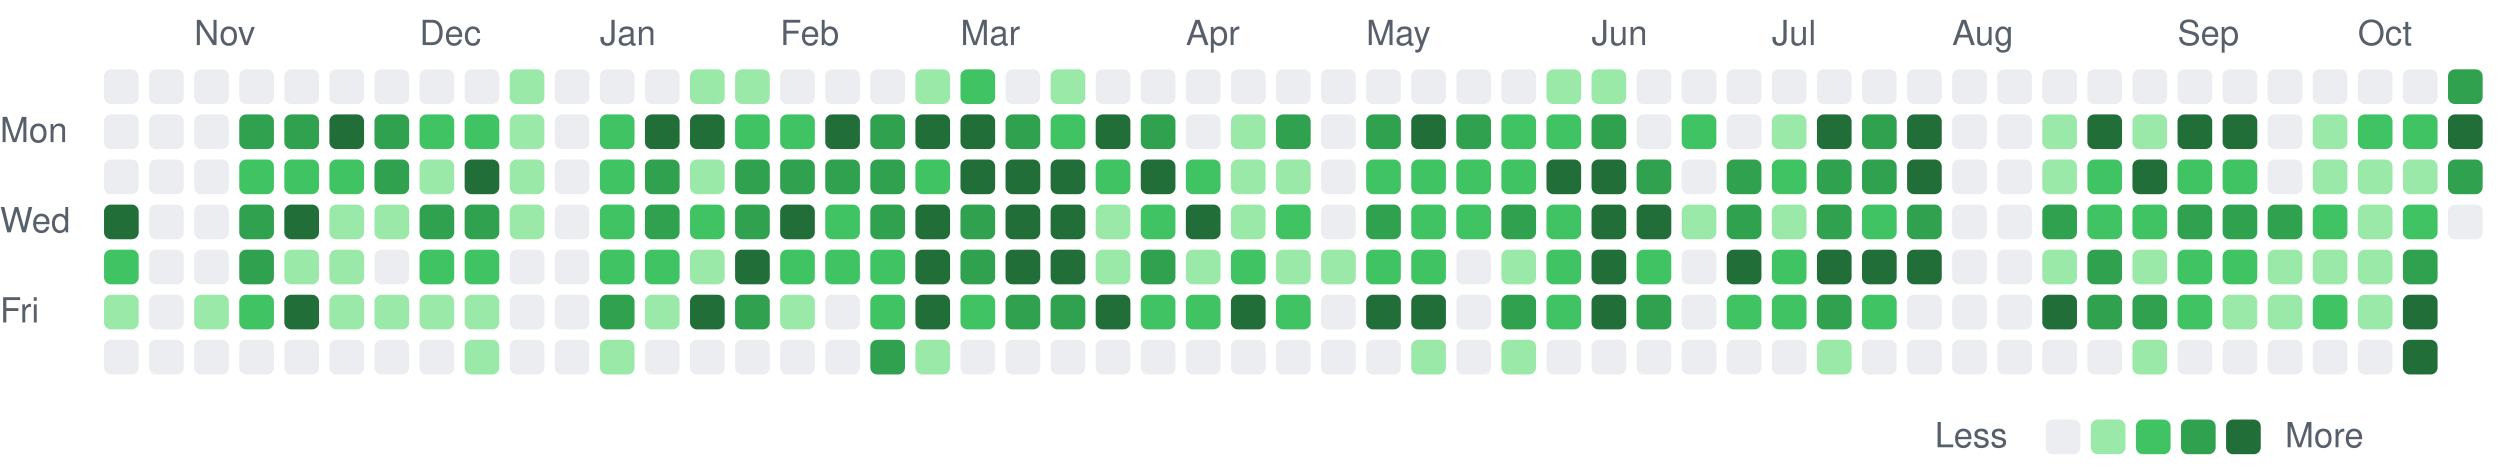
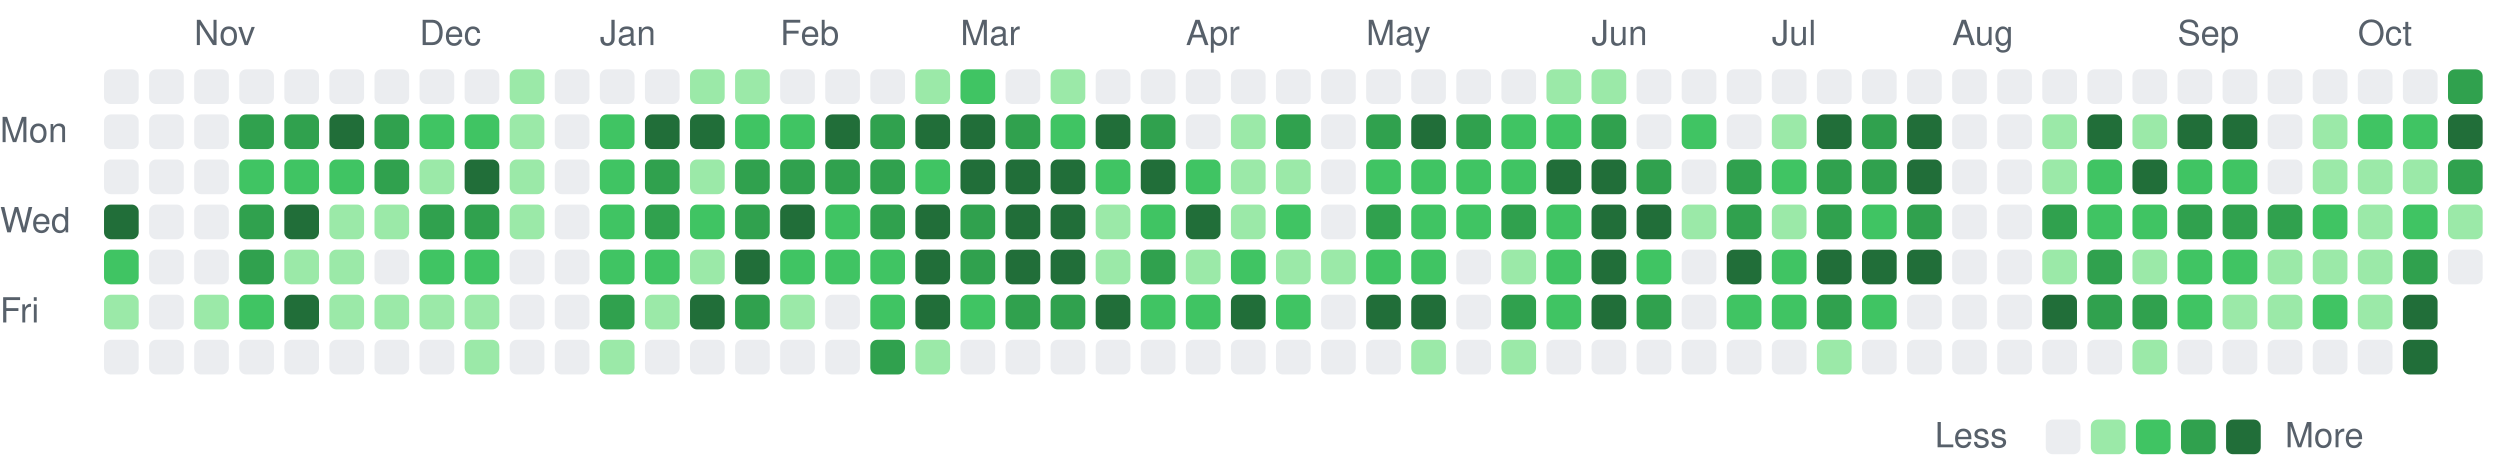
<svg xmlns="http://www.w3.org/2000/svg" viewBox="0 0 721 135" width="721" height="135" role="img" aria-label="Combined GitHub and GitLab contributions over the last year">
  <style>
text { font: 10px -apple-system, BlinkMacSystemFont, 'Segoe UI', Helvetica, Arial, sans-serif; fill: #57606a; }
.c0 { fill: #ebedf0; }
.c1 { fill: #9be9a8; }
.c2 { fill: #40c463; }
.c3 { fill: #30a14e; }
.c4 { fill: #216e39; }
@media (prefers-color-scheme: dark) {
text { fill: #acacac; }
.c0 { fill: #373737; }
.c1 { fill: #0e4429; }
.c2 { fill: #006d32; }
.c3 { fill: #26a641; }
.c4 { fill: #39d353; }
}
</style>
  <text x="56" y="13">Nov</text>
  <text x="121" y="13">Dec</text>
  <text x="173" y="13">Jan</text>
  <text x="225" y="13">Feb</text>
  <text x="277" y="13">Mar</text>
  <text x="342" y="13">Apr</text>
  <text x="394" y="13">May</text>
  <text x="459" y="13">Jun</text>
  <text x="511" y="13">Jul</text>
  <text x="563" y="13">Aug</text>
  <text x="628" y="13">Sep</text>
  <text x="680" y="13">Oct</text>
  <text x="0" y="41">Mon</text>
  <text x="0" y="67">Wed</text>
  <text x="0" y="93">Fri</text>
  <rect class="c0" x="30" y="20" width="10" height="10" rx="2" />
  <rect class="c0" x="30" y="33" width="10" height="10" rx="2" />
  <rect class="c0" x="30" y="46" width="10" height="10" rx="2" />
  <rect class="c4" x="30" y="59" width="10" height="10" rx="2" />
  <rect class="c2" x="30" y="72" width="10" height="10" rx="2" />
  <rect class="c1" x="30" y="85" width="10" height="10" rx="2" />
  <rect class="c0" x="30" y="98" width="10" height="10" rx="2" />
  <rect class="c0" x="43" y="20" width="10" height="10" rx="2" />
  <rect class="c0" x="43" y="33" width="10" height="10" rx="2" />
  <rect class="c0" x="43" y="46" width="10" height="10" rx="2" />
  <rect class="c0" x="43" y="59" width="10" height="10" rx="2" />
  <rect class="c0" x="43" y="72" width="10" height="10" rx="2" />
  <rect class="c0" x="43" y="85" width="10" height="10" rx="2" />
  <rect class="c0" x="43" y="98" width="10" height="10" rx="2" />
  <rect class="c0" x="56" y="20" width="10" height="10" rx="2" />
  <rect class="c0" x="56" y="33" width="10" height="10" rx="2" />
  <rect class="c0" x="56" y="46" width="10" height="10" rx="2" />
  <rect class="c0" x="56" y="59" width="10" height="10" rx="2" />
  <rect class="c0" x="56" y="72" width="10" height="10" rx="2" />
  <rect class="c1" x="56" y="85" width="10" height="10" rx="2" />
  <rect class="c0" x="56" y="98" width="10" height="10" rx="2" />
  <rect class="c0" x="69" y="20" width="10" height="10" rx="2" />
  <rect class="c3" x="69" y="33" width="10" height="10" rx="2" />
  <rect class="c2" x="69" y="46" width="10" height="10" rx="2" />
  <rect class="c3" x="69" y="59" width="10" height="10" rx="2" />
  <rect class="c3" x="69" y="72" width="10" height="10" rx="2" />
  <rect class="c2" x="69" y="85" width="10" height="10" rx="2" />
  <rect class="c0" x="69" y="98" width="10" height="10" rx="2" />
  <rect class="c0" x="82" y="20" width="10" height="10" rx="2" />
  <rect class="c3" x="82" y="33" width="10" height="10" rx="2" />
  <rect class="c2" x="82" y="46" width="10" height="10" rx="2" />
  <rect class="c4" x="82" y="59" width="10" height="10" rx="2" />
  <rect class="c1" x="82" y="72" width="10" height="10" rx="2" />
  <rect class="c4" x="82" y="85" width="10" height="10" rx="2" />
  <rect class="c0" x="82" y="98" width="10" height="10" rx="2" />
  <rect class="c0" x="95" y="20" width="10" height="10" rx="2" />
  <rect class="c4" x="95" y="33" width="10" height="10" rx="2" />
  <rect class="c2" x="95" y="46" width="10" height="10" rx="2" />
  <rect class="c1" x="95" y="59" width="10" height="10" rx="2" />
  <rect class="c1" x="95" y="72" width="10" height="10" rx="2" />
  <rect class="c1" x="95" y="85" width="10" height="10" rx="2" />
  <rect class="c0" x="95" y="98" width="10" height="10" rx="2" />
  <rect class="c0" x="108" y="20" width="10" height="10" rx="2" />
  <rect class="c3" x="108" y="33" width="10" height="10" rx="2" />
  <rect class="c3" x="108" y="46" width="10" height="10" rx="2" />
  <rect class="c1" x="108" y="59" width="10" height="10" rx="2" />
  <rect class="c0" x="108" y="72" width="10" height="10" rx="2" />
  <rect class="c1" x="108" y="85" width="10" height="10" rx="2" />
  <rect class="c0" x="108" y="98" width="10" height="10" rx="2" />
  <rect class="c0" x="121" y="20" width="10" height="10" rx="2" />
  <rect class="c2" x="121" y="33" width="10" height="10" rx="2" />
  <rect class="c1" x="121" y="46" width="10" height="10" rx="2" />
  <rect class="c3" x="121" y="59" width="10" height="10" rx="2" />
  <rect class="c2" x="121" y="72" width="10" height="10" rx="2" />
  <rect class="c1" x="121" y="85" width="10" height="10" rx="2" />
  <rect class="c0" x="121" y="98" width="10" height="10" rx="2" />
  <rect class="c0" x="134" y="20" width="10" height="10" rx="2" />
  <rect class="c2" x="134" y="33" width="10" height="10" rx="2" />
  <rect class="c4" x="134" y="46" width="10" height="10" rx="2" />
  <rect class="c3" x="134" y="59" width="10" height="10" rx="2" />
  <rect class="c2" x="134" y="72" width="10" height="10" rx="2" />
  <rect class="c1" x="134" y="85" width="10" height="10" rx="2" />
  <rect class="c1" x="134" y="98" width="10" height="10" rx="2" />
  <rect class="c1" x="147" y="20" width="10" height="10" rx="2" />
  <rect class="c1" x="147" y="33" width="10" height="10" rx="2" />
  <rect class="c1" x="147" y="46" width="10" height="10" rx="2" />
  <rect class="c1" x="147" y="59" width="10" height="10" rx="2" />
  <rect class="c0" x="147" y="72" width="10" height="10" rx="2" />
  <rect class="c0" x="147" y="85" width="10" height="10" rx="2" />
  <rect class="c0" x="147" y="98" width="10" height="10" rx="2" />
  <rect class="c0" x="160" y="20" width="10" height="10" rx="2" />
  <rect class="c0" x="160" y="33" width="10" height="10" rx="2" />
  <rect class="c0" x="160" y="46" width="10" height="10" rx="2" />
  <rect class="c0" x="160" y="59" width="10" height="10" rx="2" />
  <rect class="c0" x="160" y="72" width="10" height="10" rx="2" />
  <rect class="c0" x="160" y="85" width="10" height="10" rx="2" />
  <rect class="c0" x="160" y="98" width="10" height="10" rx="2" />
  <rect class="c0" x="173" y="20" width="10" height="10" rx="2" />
  <rect class="c2" x="173" y="33" width="10" height="10" rx="2" />
  <rect class="c2" x="173" y="46" width="10" height="10" rx="2" />
  <rect class="c2" x="173" y="59" width="10" height="10" rx="2" />
  <rect class="c2" x="173" y="72" width="10" height="10" rx="2" />
  <rect class="c3" x="173" y="85" width="10" height="10" rx="2" />
  <rect class="c1" x="173" y="98" width="10" height="10" rx="2" />
  <rect class="c0" x="186" y="20" width="10" height="10" rx="2" />
  <rect class="c4" x="186" y="33" width="10" height="10" rx="2" />
  <rect class="c3" x="186" y="46" width="10" height="10" rx="2" />
  <rect class="c3" x="186" y="59" width="10" height="10" rx="2" />
  <rect class="c2" x="186" y="72" width="10" height="10" rx="2" />
  <rect class="c1" x="186" y="85" width="10" height="10" rx="2" />
  <rect class="c0" x="186" y="98" width="10" height="10" rx="2" />
  <rect class="c1" x="199" y="20" width="10" height="10" rx="2" />
  <rect class="c4" x="199" y="33" width="10" height="10" rx="2" />
  <rect class="c1" x="199" y="46" width="10" height="10" rx="2" />
  <rect class="c2" x="199" y="59" width="10" height="10" rx="2" />
  <rect class="c1" x="199" y="72" width="10" height="10" rx="2" />
  <rect class="c4" x="199" y="85" width="10" height="10" rx="2" />
  <rect class="c0" x="199" y="98" width="10" height="10" rx="2" />
  <rect class="c1" x="212" y="20" width="10" height="10" rx="2" />
  <rect class="c2" x="212" y="33" width="10" height="10" rx="2" />
  <rect class="c3" x="212" y="46" width="10" height="10" rx="2" />
  <rect class="c3" x="212" y="59" width="10" height="10" rx="2" />
  <rect class="c4" x="212" y="72" width="10" height="10" rx="2" />
  <rect class="c3" x="212" y="85" width="10" height="10" rx="2" />
  <rect class="c0" x="212" y="98" width="10" height="10" rx="2" />
  <rect class="c0" x="225" y="20" width="10" height="10" rx="2" />
  <rect class="c2" x="225" y="33" width="10" height="10" rx="2" />
  <rect class="c3" x="225" y="46" width="10" height="10" rx="2" />
  <rect class="c4" x="225" y="59" width="10" height="10" rx="2" />
  <rect class="c2" x="225" y="72" width="10" height="10" rx="2" />
  <rect class="c1" x="225" y="85" width="10" height="10" rx="2" />
  <rect class="c0" x="225" y="98" width="10" height="10" rx="2" />
  <rect class="c0" x="238" y="20" width="10" height="10" rx="2" />
  <rect class="c4" x="238" y="33" width="10" height="10" rx="2" />
  <rect class="c3" x="238" y="46" width="10" height="10" rx="2" />
  <rect class="c2" x="238" y="59" width="10" height="10" rx="2" />
  <rect class="c2" x="238" y="72" width="10" height="10" rx="2" />
  <rect class="c0" x="238" y="85" width="10" height="10" rx="2" />
  <rect class="c0" x="238" y="98" width="10" height="10" rx="2" />
  <rect class="c0" x="251" y="20" width="10" height="10" rx="2" />
  <rect class="c3" x="251" y="33" width="10" height="10" rx="2" />
  <rect class="c3" x="251" y="46" width="10" height="10" rx="2" />
  <rect class="c3" x="251" y="59" width="10" height="10" rx="2" />
  <rect class="c2" x="251" y="72" width="10" height="10" rx="2" />
  <rect class="c2" x="251" y="85" width="10" height="10" rx="2" />
  <rect class="c3" x="251" y="98" width="10" height="10" rx="2" />
  <rect class="c1" x="264" y="20" width="10" height="10" rx="2" />
  <rect class="c4" x="264" y="33" width="10" height="10" rx="2" />
  <rect class="c2" x="264" y="46" width="10" height="10" rx="2" />
  <rect class="c4" x="264" y="59" width="10" height="10" rx="2" />
  <rect class="c4" x="264" y="72" width="10" height="10" rx="2" />
  <rect class="c4" x="264" y="85" width="10" height="10" rx="2" />
  <rect class="c1" x="264" y="98" width="10" height="10" rx="2" />
  <rect class="c2" x="277" y="20" width="10" height="10" rx="2" />
  <rect class="c4" x="277" y="33" width="10" height="10" rx="2" />
  <rect class="c4" x="277" y="46" width="10" height="10" rx="2" />
  <rect class="c3" x="277" y="59" width="10" height="10" rx="2" />
  <rect class="c3" x="277" y="72" width="10" height="10" rx="2" />
  <rect class="c2" x="277" y="85" width="10" height="10" rx="2" />
  <rect class="c0" x="277" y="98" width="10" height="10" rx="2" />
  <rect class="c0" x="290" y="20" width="10" height="10" rx="2" />
  <rect class="c3" x="290" y="33" width="10" height="10" rx="2" />
  <rect class="c4" x="290" y="46" width="10" height="10" rx="2" />
  <rect class="c4" x="290" y="59" width="10" height="10" rx="2" />
  <rect class="c4" x="290" y="72" width="10" height="10" rx="2" />
  <rect class="c3" x="290" y="85" width="10" height="10" rx="2" />
  <rect class="c0" x="290" y="98" width="10" height="10" rx="2" />
  <rect class="c1" x="303" y="20" width="10" height="10" rx="2" />
  <rect class="c2" x="303" y="33" width="10" height="10" rx="2" />
  <rect class="c4" x="303" y="46" width="10" height="10" rx="2" />
  <rect class="c4" x="303" y="59" width="10" height="10" rx="2" />
  <rect class="c4" x="303" y="72" width="10" height="10" rx="2" />
  <rect class="c3" x="303" y="85" width="10" height="10" rx="2" />
  <rect class="c0" x="303" y="98" width="10" height="10" rx="2" />
  <rect class="c0" x="316" y="20" width="10" height="10" rx="2" />
  <rect class="c4" x="316" y="33" width="10" height="10" rx="2" />
  <rect class="c2" x="316" y="46" width="10" height="10" rx="2" />
  <rect class="c1" x="316" y="59" width="10" height="10" rx="2" />
  <rect class="c1" x="316" y="72" width="10" height="10" rx="2" />
  <rect class="c4" x="316" y="85" width="10" height="10" rx="2" />
  <rect class="c0" x="316" y="98" width="10" height="10" rx="2" />
  <rect class="c0" x="329" y="20" width="10" height="10" rx="2" />
  <rect class="c3" x="329" y="33" width="10" height="10" rx="2" />
  <rect class="c4" x="329" y="46" width="10" height="10" rx="2" />
  <rect class="c2" x="329" y="59" width="10" height="10" rx="2" />
  <rect class="c3" x="329" y="72" width="10" height="10" rx="2" />
  <rect class="c2" x="329" y="85" width="10" height="10" rx="2" />
  <rect class="c0" x="329" y="98" width="10" height="10" rx="2" />
  <rect class="c0" x="342" y="20" width="10" height="10" rx="2" />
  <rect class="c0" x="342" y="33" width="10" height="10" rx="2" />
  <rect class="c2" x="342" y="46" width="10" height="10" rx="2" />
  <rect class="c4" x="342" y="59" width="10" height="10" rx="2" />
  <rect class="c1" x="342" y="72" width="10" height="10" rx="2" />
  <rect class="c2" x="342" y="85" width="10" height="10" rx="2" />
  <rect class="c0" x="342" y="98" width="10" height="10" rx="2" />
  <rect class="c0" x="355" y="20" width="10" height="10" rx="2" />
  <rect class="c1" x="355" y="33" width="10" height="10" rx="2" />
  <rect class="c1" x="355" y="46" width="10" height="10" rx="2" />
  <rect class="c1" x="355" y="59" width="10" height="10" rx="2" />
  <rect class="c2" x="355" y="72" width="10" height="10" rx="2" />
  <rect class="c4" x="355" y="85" width="10" height="10" rx="2" />
  <rect class="c0" x="355" y="98" width="10" height="10" rx="2" />
  <rect class="c0" x="368" y="20" width="10" height="10" rx="2" />
  <rect class="c3" x="368" y="33" width="10" height="10" rx="2" />
  <rect class="c1" x="368" y="46" width="10" height="10" rx="2" />
  <rect class="c2" x="368" y="59" width="10" height="10" rx="2" />
  <rect class="c1" x="368" y="72" width="10" height="10" rx="2" />
  <rect class="c2" x="368" y="85" width="10" height="10" rx="2" />
  <rect class="c0" x="368" y="98" width="10" height="10" rx="2" />
  <rect class="c0" x="381" y="20" width="10" height="10" rx="2" />
  <rect class="c0" x="381" y="33" width="10" height="10" rx="2" />
  <rect class="c0" x="381" y="46" width="10" height="10" rx="2" />
  <rect class="c0" x="381" y="59" width="10" height="10" rx="2" />
  <rect class="c1" x="381" y="72" width="10" height="10" rx="2" />
  <rect class="c0" x="381" y="85" width="10" height="10" rx="2" />
  <rect class="c0" x="381" y="98" width="10" height="10" rx="2" />
  <rect class="c0" x="394" y="20" width="10" height="10" rx="2" />
  <rect class="c3" x="394" y="33" width="10" height="10" rx="2" />
  <rect class="c2" x="394" y="46" width="10" height="10" rx="2" />
  <rect class="c3" x="394" y="59" width="10" height="10" rx="2" />
  <rect class="c2" x="394" y="72" width="10" height="10" rx="2" />
  <rect class="c4" x="394" y="85" width="10" height="10" rx="2" />
  <rect class="c0" x="394" y="98" width="10" height="10" rx="2" />
  <rect class="c0" x="407" y="20" width="10" height="10" rx="2" />
  <rect class="c4" x="407" y="33" width="10" height="10" rx="2" />
  <rect class="c2" x="407" y="46" width="10" height="10" rx="2" />
  <rect class="c2" x="407" y="59" width="10" height="10" rx="2" />
  <rect class="c2" x="407" y="72" width="10" height="10" rx="2" />
  <rect class="c4" x="407" y="85" width="10" height="10" rx="2" />
  <rect class="c1" x="407" y="98" width="10" height="10" rx="2" />
  <rect class="c0" x="420" y="20" width="10" height="10" rx="2" />
  <rect class="c3" x="420" y="33" width="10" height="10" rx="2" />
  <rect class="c2" x="420" y="46" width="10" height="10" rx="2" />
  <rect class="c2" x="420" y="59" width="10" height="10" rx="2" />
  <rect class="c0" x="420" y="72" width="10" height="10" rx="2" />
  <rect class="c0" x="420" y="85" width="10" height="10" rx="2" />
  <rect class="c0" x="420" y="98" width="10" height="10" rx="2" />
  <rect class="c0" x="433" y="20" width="10" height="10" rx="2" />
  <rect class="c2" x="433" y="33" width="10" height="10" rx="2" />
  <rect class="c2" x="433" y="46" width="10" height="10" rx="2" />
  <rect class="c3" x="433" y="59" width="10" height="10" rx="2" />
  <rect class="c1" x="433" y="72" width="10" height="10" rx="2" />
  <rect class="c3" x="433" y="85" width="10" height="10" rx="2" />
  <rect class="c1" x="433" y="98" width="10" height="10" rx="2" />
  <rect class="c1" x="446" y="20" width="10" height="10" rx="2" />
  <rect class="c2" x="446" y="33" width="10" height="10" rx="2" />
  <rect class="c4" x="446" y="46" width="10" height="10" rx="2" />
  <rect class="c2" x="446" y="59" width="10" height="10" rx="2" />
  <rect class="c2" x="446" y="72" width="10" height="10" rx="2" />
  <rect class="c2" x="446" y="85" width="10" height="10" rx="2" />
  <rect class="c0" x="446" y="98" width="10" height="10" rx="2" />
  <rect class="c1" x="459" y="20" width="10" height="10" rx="2" />
  <rect class="c3" x="459" y="33" width="10" height="10" rx="2" />
  <rect class="c4" x="459" y="46" width="10" height="10" rx="2" />
  <rect class="c4" x="459" y="59" width="10" height="10" rx="2" />
  <rect class="c4" x="459" y="72" width="10" height="10" rx="2" />
  <rect class="c4" x="459" y="85" width="10" height="10" rx="2" />
  <rect class="c0" x="459" y="98" width="10" height="10" rx="2" />
  <rect class="c0" x="472" y="20" width="10" height="10" rx="2" />
  <rect class="c0" x="472" y="33" width="10" height="10" rx="2" />
  <rect class="c3" x="472" y="46" width="10" height="10" rx="2" />
  <rect class="c4" x="472" y="59" width="10" height="10" rx="2" />
  <rect class="c2" x="472" y="72" width="10" height="10" rx="2" />
  <rect class="c3" x="472" y="85" width="10" height="10" rx="2" />
  <rect class="c0" x="472" y="98" width="10" height="10" rx="2" />
  <rect class="c0" x="485" y="20" width="10" height="10" rx="2" />
  <rect class="c2" x="485" y="33" width="10" height="10" rx="2" />
  <rect class="c0" x="485" y="46" width="10" height="10" rx="2" />
  <rect class="c1" x="485" y="59" width="10" height="10" rx="2" />
  <rect class="c0" x="485" y="72" width="10" height="10" rx="2" />
  <rect class="c0" x="485" y="85" width="10" height="10" rx="2" />
  <rect class="c0" x="485" y="98" width="10" height="10" rx="2" />
  <rect class="c0" x="498" y="20" width="10" height="10" rx="2" />
  <rect class="c0" x="498" y="33" width="10" height="10" rx="2" />
  <rect class="c3" x="498" y="46" width="10" height="10" rx="2" />
  <rect class="c3" x="498" y="59" width="10" height="10" rx="2" />
  <rect class="c4" x="498" y="72" width="10" height="10" rx="2" />
  <rect class="c2" x="498" y="85" width="10" height="10" rx="2" />
  <rect class="c0" x="498" y="98" width="10" height="10" rx="2" />
  <rect class="c0" x="511" y="20" width="10" height="10" rx="2" />
  <rect class="c1" x="511" y="33" width="10" height="10" rx="2" />
  <rect class="c2" x="511" y="46" width="10" height="10" rx="2" />
  <rect class="c1" x="511" y="59" width="10" height="10" rx="2" />
  <rect class="c2" x="511" y="72" width="10" height="10" rx="2" />
  <rect class="c2" x="511" y="85" width="10" height="10" rx="2" />
  <rect class="c0" x="511" y="98" width="10" height="10" rx="2" />
  <rect class="c0" x="524" y="20" width="10" height="10" rx="2" />
  <rect class="c4" x="524" y="33" width="10" height="10" rx="2" />
  <rect class="c3" x="524" y="46" width="10" height="10" rx="2" />
  <rect class="c3" x="524" y="59" width="10" height="10" rx="2" />
  <rect class="c4" x="524" y="72" width="10" height="10" rx="2" />
  <rect class="c3" x="524" y="85" width="10" height="10" rx="2" />
  <rect class="c1" x="524" y="98" width="10" height="10" rx="2" />
  <rect class="c0" x="537" y="20" width="10" height="10" rx="2" />
  <rect class="c3" x="537" y="33" width="10" height="10" rx="2" />
  <rect class="c3" x="537" y="46" width="10" height="10" rx="2" />
  <rect class="c2" x="537" y="59" width="10" height="10" rx="2" />
  <rect class="c4" x="537" y="72" width="10" height="10" rx="2" />
  <rect class="c2" x="537" y="85" width="10" height="10" rx="2" />
  <rect class="c0" x="537" y="98" width="10" height="10" rx="2" />
  <rect class="c0" x="550" y="20" width="10" height="10" rx="2" />
  <rect class="c4" x="550" y="33" width="10" height="10" rx="2" />
  <rect class="c4" x="550" y="46" width="10" height="10" rx="2" />
  <rect class="c3" x="550" y="59" width="10" height="10" rx="2" />
  <rect class="c4" x="550" y="72" width="10" height="10" rx="2" />
  <rect class="c0" x="550" y="85" width="10" height="10" rx="2" />
  <rect class="c0" x="550" y="98" width="10" height="10" rx="2" />
  <rect class="c0" x="563" y="20" width="10" height="10" rx="2" />
  <rect class="c0" x="563" y="33" width="10" height="10" rx="2" />
  <rect class="c0" x="563" y="46" width="10" height="10" rx="2" />
  <rect class="c0" x="563" y="59" width="10" height="10" rx="2" />
  <rect class="c0" x="563" y="72" width="10" height="10" rx="2" />
  <rect class="c0" x="563" y="85" width="10" height="10" rx="2" />
  <rect class="c0" x="563" y="98" width="10" height="10" rx="2" />
  <rect class="c0" x="576" y="20" width="10" height="10" rx="2" />
  <rect class="c0" x="576" y="33" width="10" height="10" rx="2" />
  <rect class="c0" x="576" y="46" width="10" height="10" rx="2" />
  <rect class="c0" x="576" y="59" width="10" height="10" rx="2" />
  <rect class="c0" x="576" y="72" width="10" height="10" rx="2" />
  <rect class="c0" x="576" y="85" width="10" height="10" rx="2" />
  <rect class="c0" x="576" y="98" width="10" height="10" rx="2" />
  <rect class="c0" x="589" y="20" width="10" height="10" rx="2" />
  <rect class="c1" x="589" y="33" width="10" height="10" rx="2" />
  <rect class="c1" x="589" y="46" width="10" height="10" rx="2" />
  <rect class="c3" x="589" y="59" width="10" height="10" rx="2" />
  <rect class="c1" x="589" y="72" width="10" height="10" rx="2" />
  <rect class="c4" x="589" y="85" width="10" height="10" rx="2" />
  <rect class="c0" x="589" y="98" width="10" height="10" rx="2" />
  <rect class="c0" x="602" y="20" width="10" height="10" rx="2" />
  <rect class="c4" x="602" y="33" width="10" height="10" rx="2" />
  <rect class="c2" x="602" y="46" width="10" height="10" rx="2" />
  <rect class="c2" x="602" y="59" width="10" height="10" rx="2" />
  <rect class="c3" x="602" y="72" width="10" height="10" rx="2" />
  <rect class="c3" x="602" y="85" width="10" height="10" rx="2" />
  <rect class="c0" x="602" y="98" width="10" height="10" rx="2" />
  <rect class="c0" x="615" y="20" width="10" height="10" rx="2" />
  <rect class="c1" x="615" y="33" width="10" height="10" rx="2" />
  <rect class="c4" x="615" y="46" width="10" height="10" rx="2" />
  <rect class="c2" x="615" y="59" width="10" height="10" rx="2" />
  <rect class="c1" x="615" y="72" width="10" height="10" rx="2" />
  <rect class="c3" x="615" y="85" width="10" height="10" rx="2" />
  <rect class="c1" x="615" y="98" width="10" height="10" rx="2" />
  <rect class="c0" x="628" y="20" width="10" height="10" rx="2" />
  <rect class="c4" x="628" y="33" width="10" height="10" rx="2" />
  <rect class="c2" x="628" y="46" width="10" height="10" rx="2" />
  <rect class="c3" x="628" y="59" width="10" height="10" rx="2" />
  <rect class="c2" x="628" y="72" width="10" height="10" rx="2" />
  <rect class="c2" x="628" y="85" width="10" height="10" rx="2" />
  <rect class="c0" x="628" y="98" width="10" height="10" rx="2" />
  <rect class="c0" x="641" y="20" width="10" height="10" rx="2" />
  <rect class="c4" x="641" y="33" width="10" height="10" rx="2" />
  <rect class="c2" x="641" y="46" width="10" height="10" rx="2" />
  <rect class="c3" x="641" y="59" width="10" height="10" rx="2" />
  <rect class="c2" x="641" y="72" width="10" height="10" rx="2" />
  <rect class="c1" x="641" y="85" width="10" height="10" rx="2" />
  <rect class="c0" x="641" y="98" width="10" height="10" rx="2" />
  <rect class="c0" x="654" y="20" width="10" height="10" rx="2" />
  <rect class="c0" x="654" y="33" width="10" height="10" rx="2" />
  <rect class="c0" x="654" y="46" width="10" height="10" rx="2" />
  <rect class="c3" x="654" y="59" width="10" height="10" rx="2" />
  <rect class="c1" x="654" y="72" width="10" height="10" rx="2" />
  <rect class="c1" x="654" y="85" width="10" height="10" rx="2" />
  <rect class="c0" x="654" y="98" width="10" height="10" rx="2" />
  <rect class="c0" x="667" y="20" width="10" height="10" rx="2" />
  <rect class="c1" x="667" y="33" width="10" height="10" rx="2" />
  <rect class="c1" x="667" y="46" width="10" height="10" rx="2" />
  <rect class="c2" x="667" y="59" width="10" height="10" rx="2" />
  <rect class="c1" x="667" y="72" width="10" height="10" rx="2" />
  <rect class="c2" x="667" y="85" width="10" height="10" rx="2" />
  <rect class="c0" x="667" y="98" width="10" height="10" rx="2" />
  <rect class="c0" x="680" y="20" width="10" height="10" rx="2" />
  <rect class="c2" x="680" y="33" width="10" height="10" rx="2" />
  <rect class="c1" x="680" y="46" width="10" height="10" rx="2" />
  <rect class="c1" x="680" y="59" width="10" height="10" rx="2" />
  <rect class="c1" x="680" y="72" width="10" height="10" rx="2" />
  <rect class="c1" x="680" y="85" width="10" height="10" rx="2" />
  <rect class="c0" x="680" y="98" width="10" height="10" rx="2" />
  <rect class="c0" x="693" y="20" width="10" height="10" rx="2" />
  <rect class="c2" x="693" y="33" width="10" height="10" rx="2" />
  <rect class="c1" x="693" y="46" width="10" height="10" rx="2" />
  <rect class="c2" x="693" y="59" width="10" height="10" rx="2" />
  <rect class="c3" x="693" y="72" width="10" height="10" rx="2" />
  <rect class="c4" x="693" y="85" width="10" height="10" rx="2" />
  <rect class="c4" x="693" y="98" width="10" height="10" rx="2" />
  <rect class="c3" x="706" y="20" width="10" height="10" rx="2" />
  <rect class="c4" x="706" y="33" width="10" height="10" rx="2" />
  <rect class="c3" x="706" y="46" width="10" height="10" rx="2" />
-   <rect class="c0" x="706" y="59" width="10" height="10" rx="2" />
+   <rect class="c1" x="706" y="59" width="10" height="10" rx="2" />
+   <rect class="c0" x="706" y="72" width="10" height="10" rx="2" />
  <text x="558" y="129">Less</text>
  <rect class="c0" x="590" y="121" width="10" height="10" rx="2" />
  <rect class="c1" x="603" y="121" width="10" height="10" rx="2" />
  <rect class="c2" x="616" y="121" width="10" height="10" rx="2" />
  <rect class="c3" x="629" y="121" width="10" height="10" rx="2" />
  <rect class="c4" x="642" y="121" width="10" height="10" rx="2" />
  <text x="659" y="129">More</text>
</svg>
